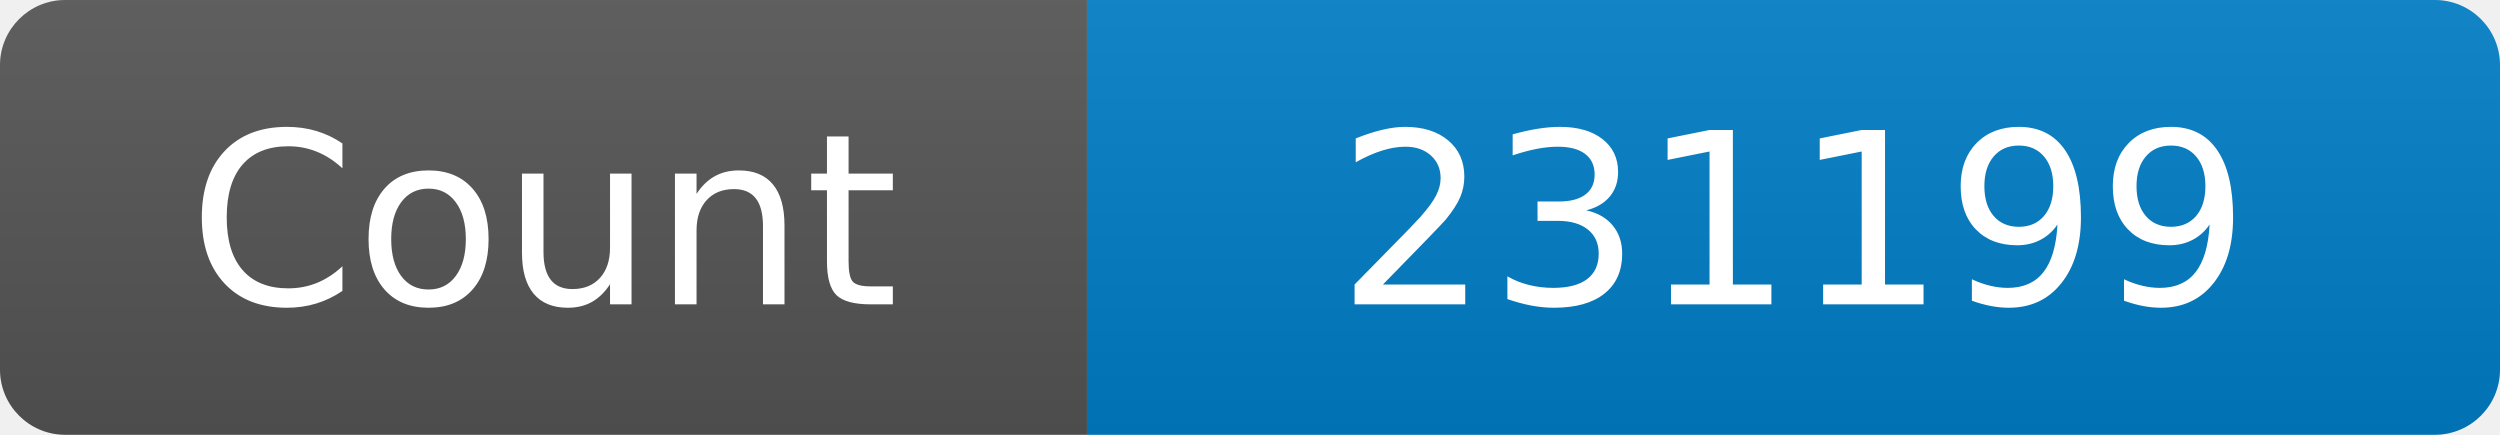
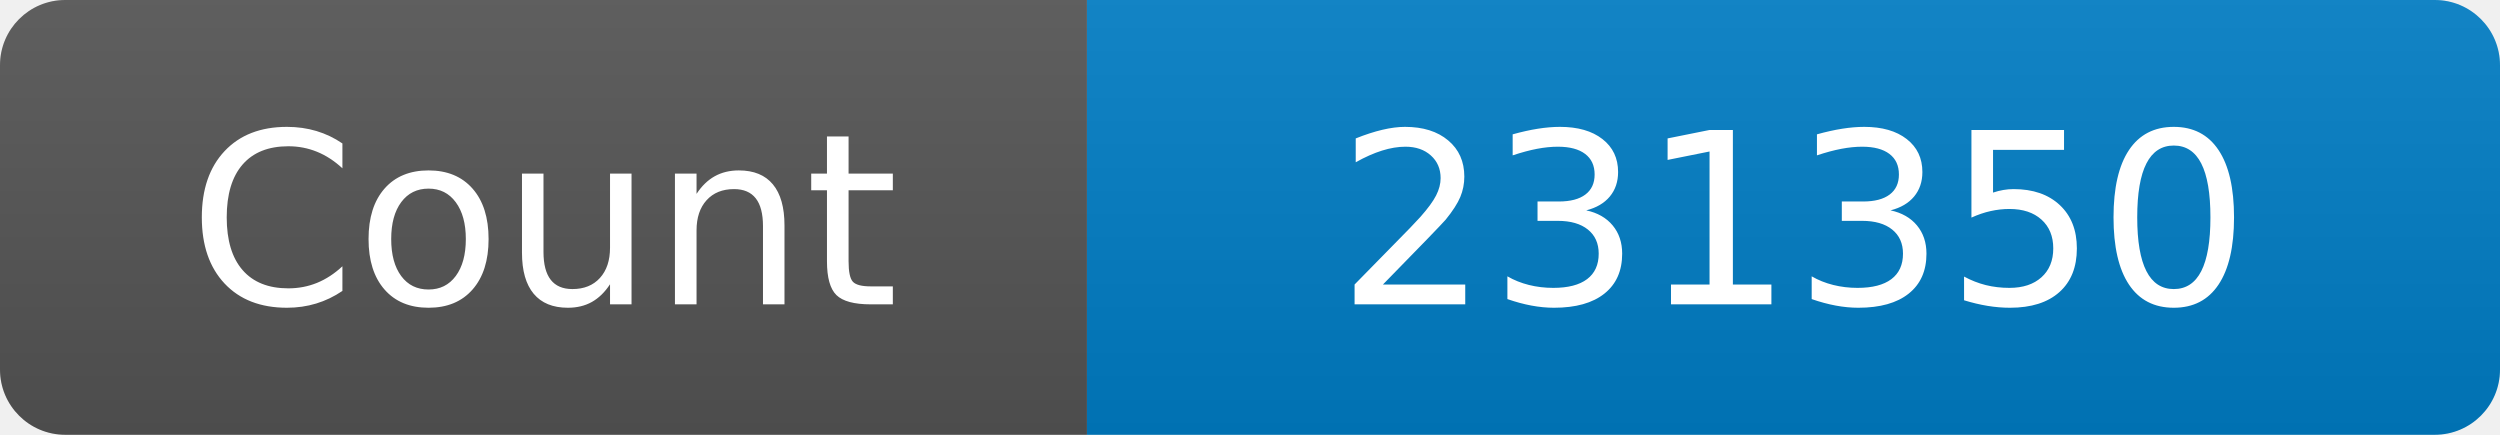
<svg xmlns="http://www.w3.org/2000/svg" width="115" height="20" role="img" aria-label="Maintained?: yes">
  <linearGradient id="s" x2="0" y2="100%">
    <stop offset="0" stop-color="#bbb" stop-opacity=".1" />
    <stop offset="1" stop-opacity=".1" />
  </linearGradient>
  <clipPath id="r">
    <rect width="115" height="20" rx="3" fill="#fff" />
  </clipPath>
  <g clip-path="url(#r)">
    <rect width="50" height="20" fill="#555" />
    <rect x="50" width="160" height="20" fill="#007ec6" />
    <rect width="115" height="20" fill="url(#s)" />
  </g>
  <g fill="#fff" text-anchor="middle" font-family="Verdana,Geneva,DejaVu Sans,sans-serif" font-size="110">
    <text x="250" y="140" transform="scale(.1)" fill="#fff">Count</text>
-     <text x="825" y="140" transform="scale(.1)" fill="#fff">231199</text>
+     <text x="825" y="140" transform="scale(.1)" fill="#fff">231350</text>
  </g>
</svg>
